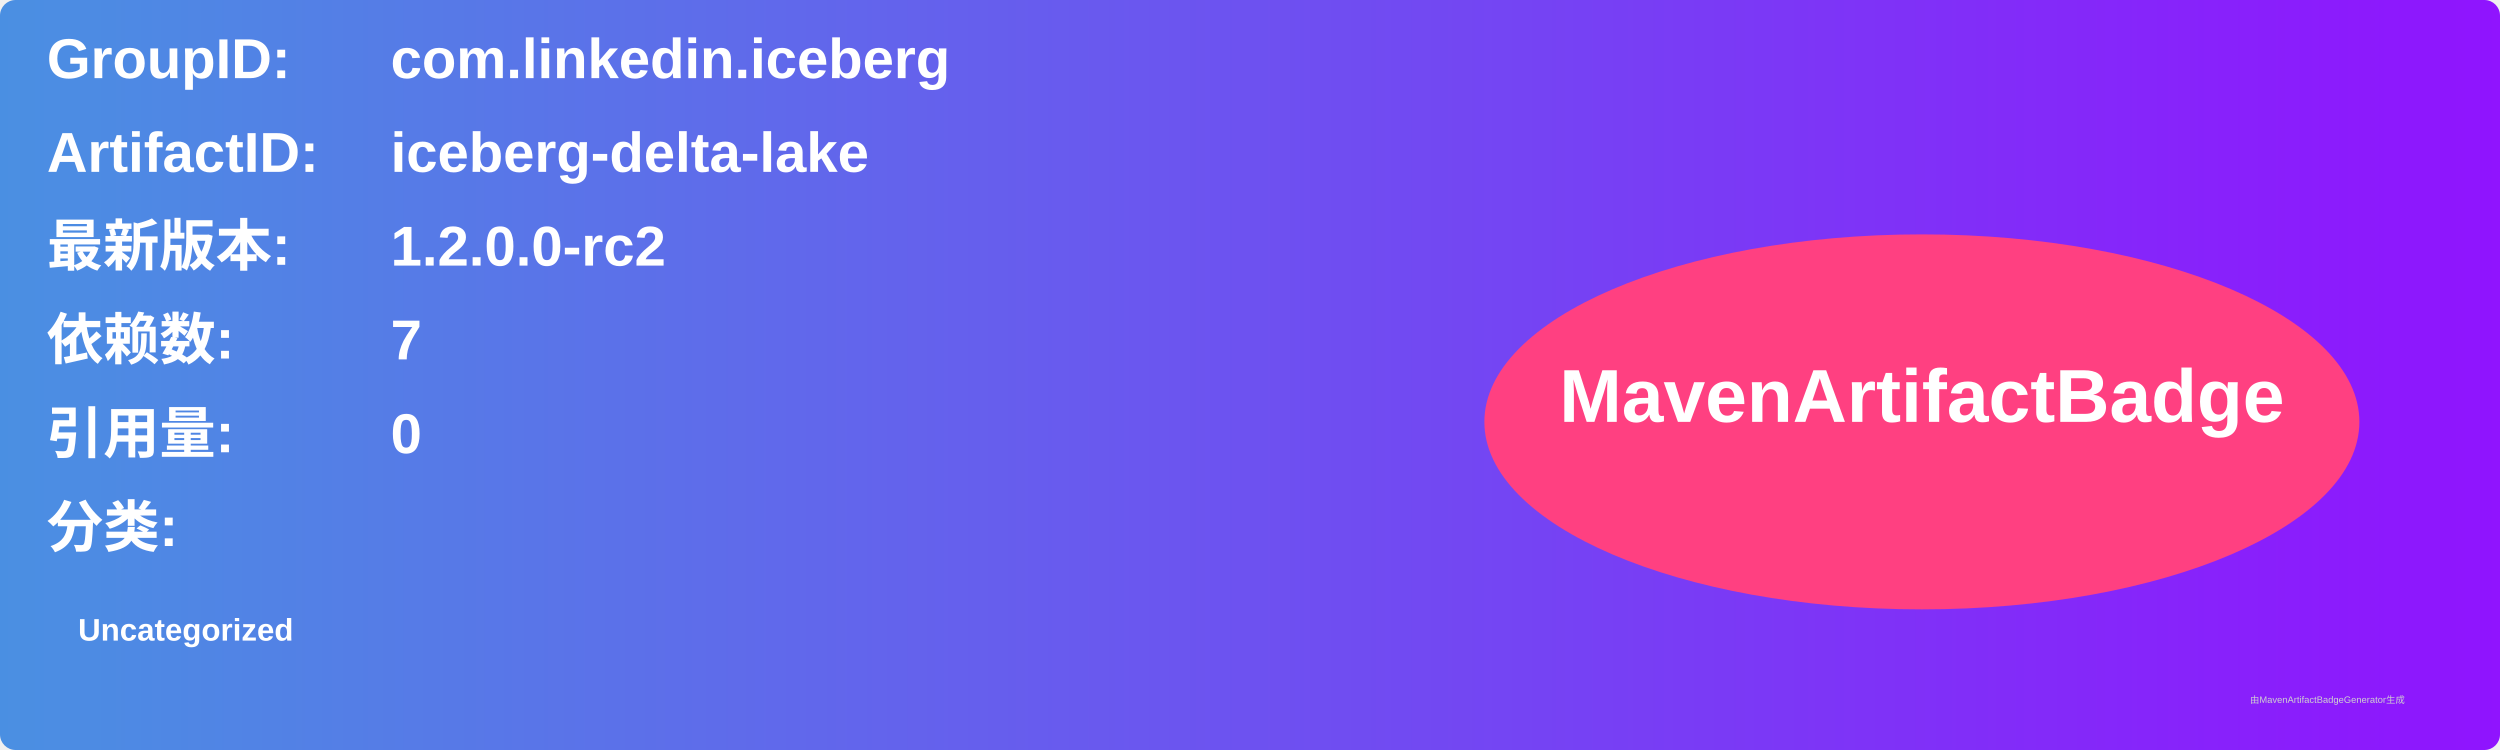
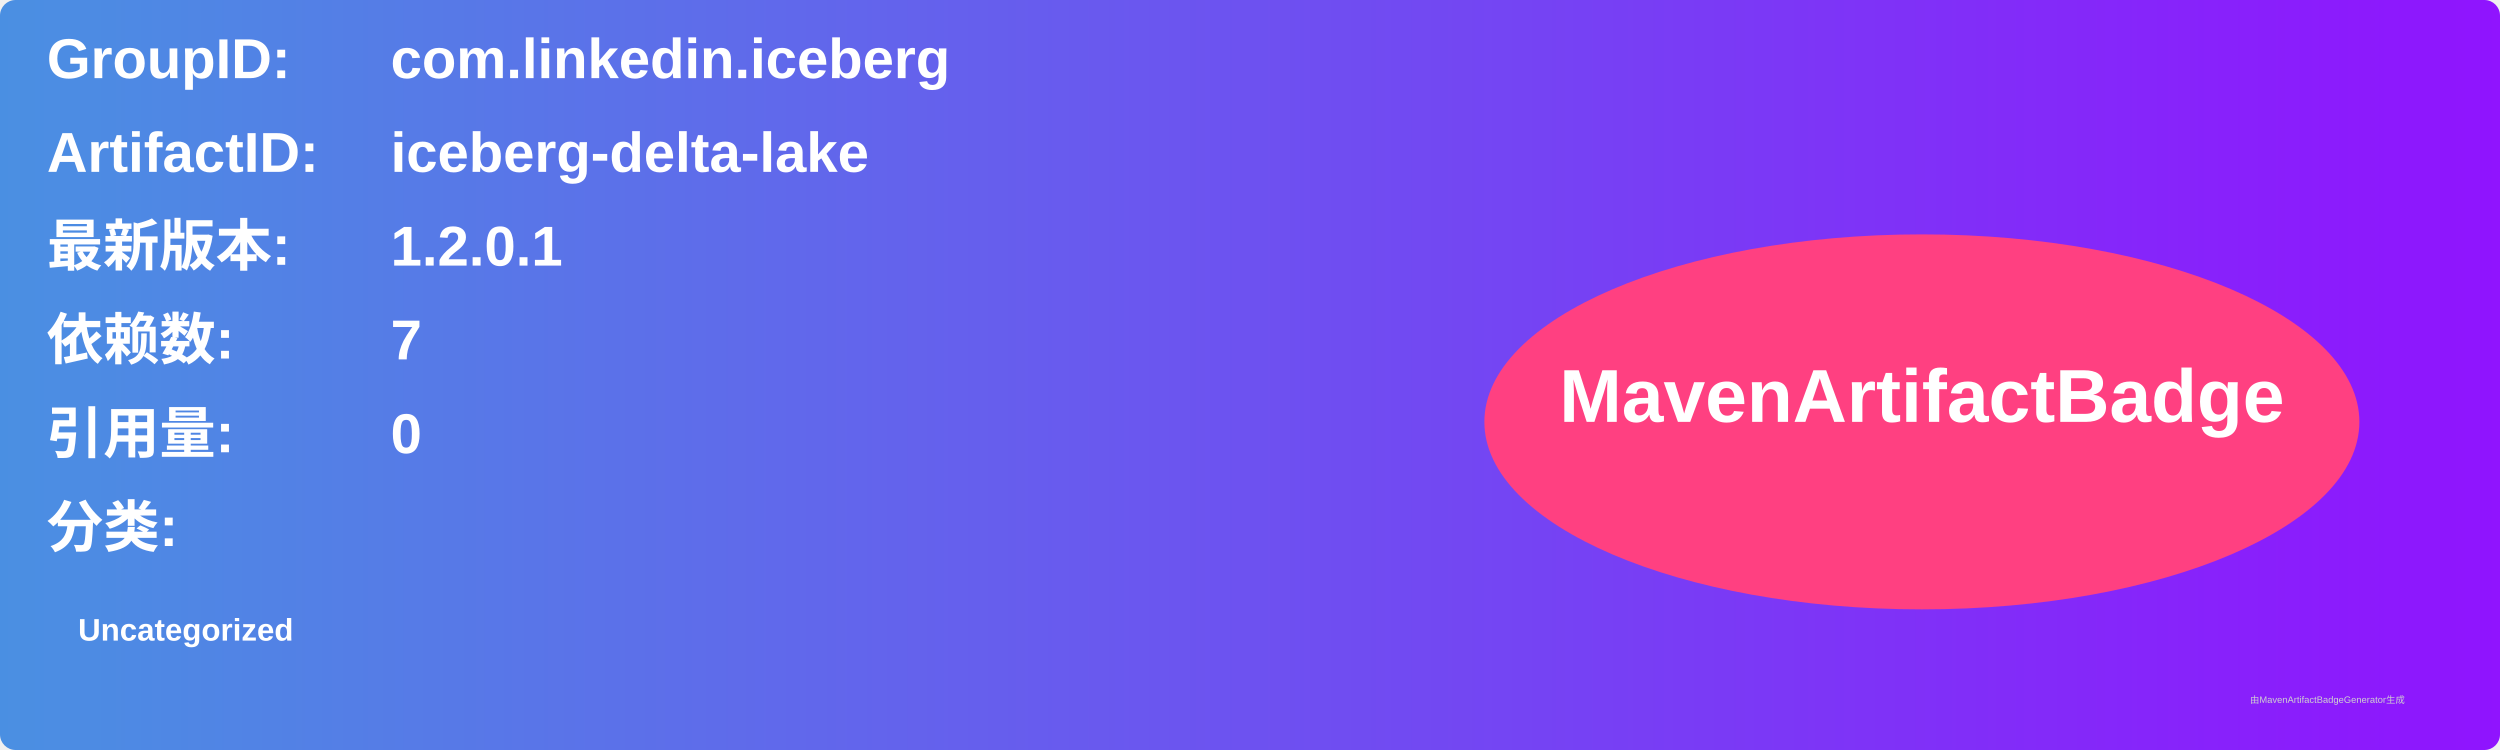
<svg xmlns="http://www.w3.org/2000/svg" width="800" height="240" viewBox="0 0 800 240">
  <linearGradient id="grad" x1="0%" y1="0%" x2="100%" y2="0%">
    <stop offset="0%" stop-color="#4a90e2" />
    <stop offset="100%" stop-color="#9013fe" />
  </linearGradient>
  <rect width="100%" height="100%" rx="5" ry="5" fill="url(#grad)" />
  <g transform="translate(15, 15)">
    <text x="0" y="10" font-family="Arial" font-size="18" fill="white" font-weight="bold" width="260">GroupID:</text>
    <text x="110" y="10" font-family="Arial" font-size="18" fill="white" font-weight="bold" width="460">com.linkedin.iceberg</text>
    <text x="0" y="40" font-family="Arial" font-size="18" fill="white" font-weight="bold" width="260">ArtifactID:</text>
    <text x="110" y="40" font-family="Arial" font-size="18" fill="white" font-weight="bold" width="460">iceberg-delta-lake</text>
    <text x="0" y="70" font-family="Arial" font-size="18" fill="white" font-weight="bold">最新版本:</text>
    <text x="110" y="70" font-family="Arial" font-size="18" fill="white" font-weight="bold">
-       <tspan font-weight="bold">1.2.0.0-rc2</tspan>
+       <tspan font-weight="bold">1.2.0.1</tspan>
    </text>
    <text x="0" y="100" font-family="Arial" font-size="18" fill="white" font-weight="bold">依赖数: </text>
    <text x="110" y="100" font-family="Arial" font-size="18" fill="white">
      <tspan font-weight="bold">7</tspan>
    </text>
    <text x="0" y="130" font-family="Arial" font-size="18" fill="white" font-weight="bold">引用量: </text>
    <text x="110" y="130" font-family="Arial" font-size="18" fill="white">
      <tspan font-weight="bold">0</tspan>
    </text>
    <text x="0" y="160" font-family="Arial" font-size="18" fill="white" font-weight="bold">分类:</text>
    <text x="10" y="190" font-family="Arial" font-size="10" fill="white">
      <tspan font-weight="bold">Uncategorized</tspan>
    </text>
    <ellipse cx="600" cy="120" rx="140" ry="60" fill="#ff4081" />
    <text x="600" y="120" text-anchor="middle" font-family="Arial" font-size="24" fill="white" font-weight="bold">MavenArtifactBadge</text>
  </g>
  <text x="720" y="225" font-family="Arial" font-size="3" fill="#d0d0d0">由MavenArtifactBadgeGenerator生成</text>
</svg>
